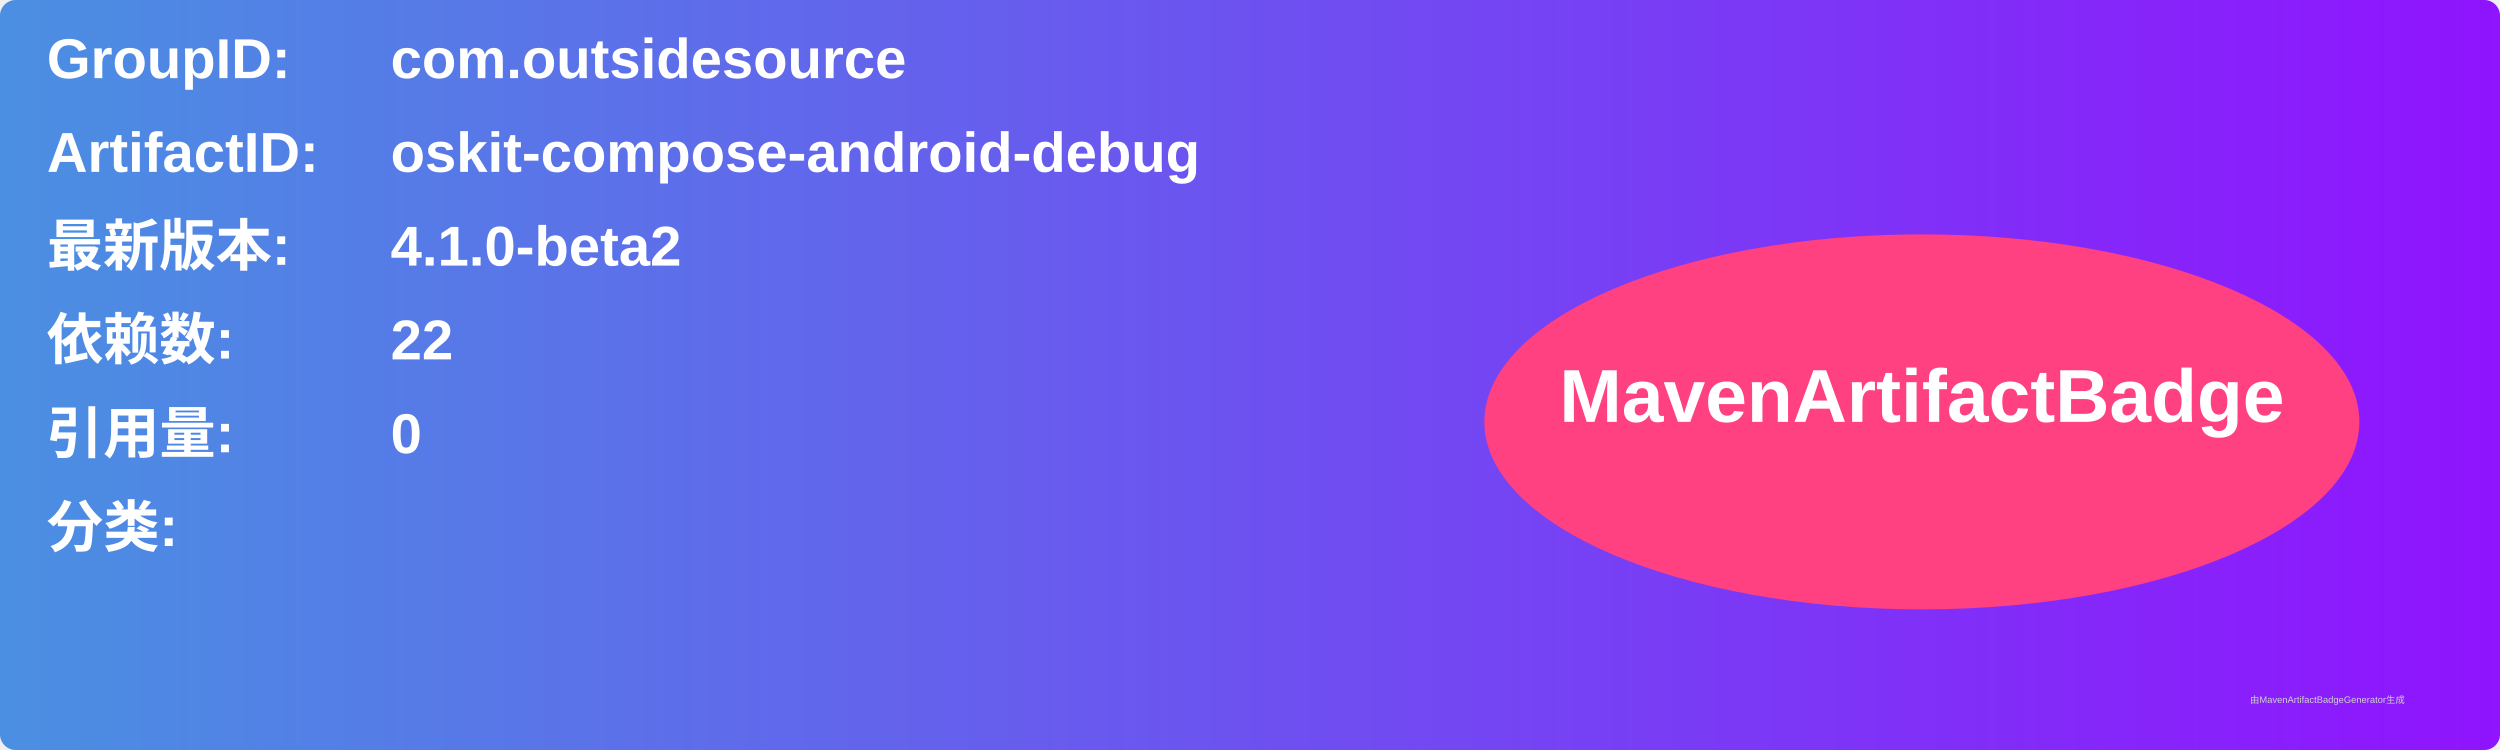
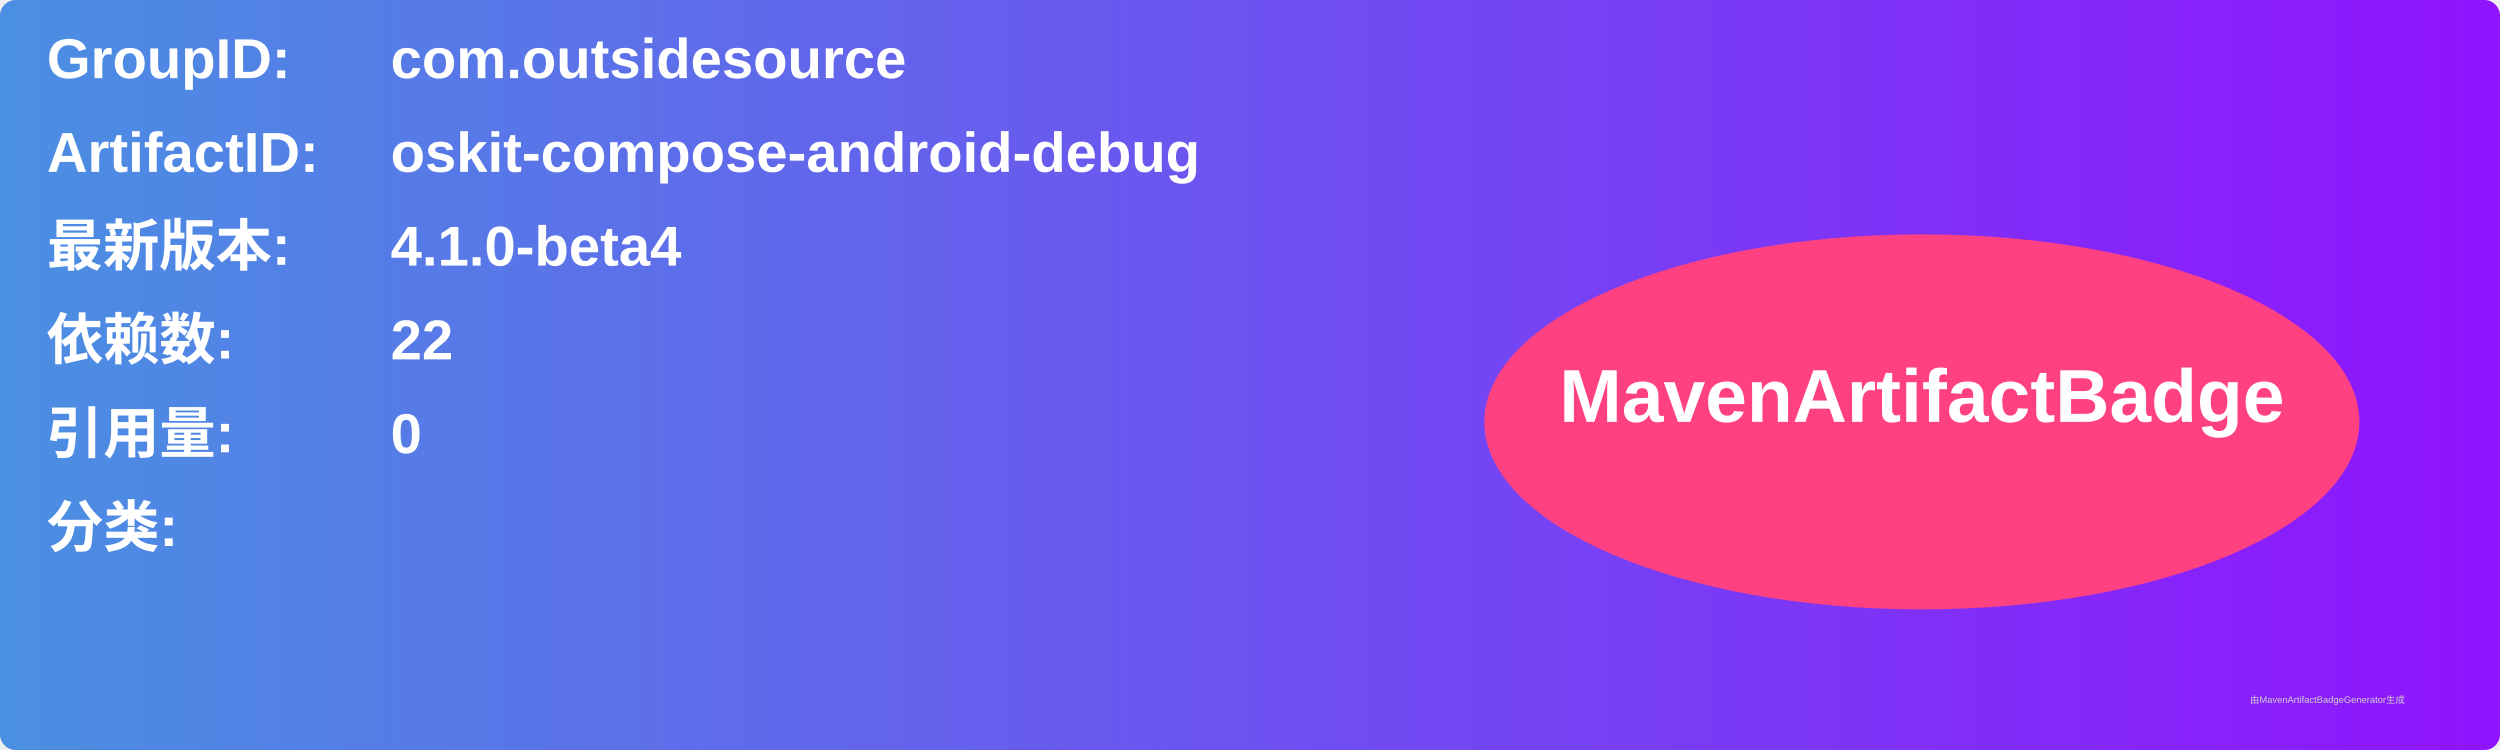
<svg xmlns="http://www.w3.org/2000/svg" width="800" height="240" viewBox="0 0 800 240">
  <linearGradient id="grad" x1="0%" y1="0%" x2="100%" y2="0%">
    <stop offset="0%" stop-color="#4a90e2" />
    <stop offset="100%" stop-color="#9013fe" />
  </linearGradient>
  <rect width="100%" height="100%" rx="5" ry="5" fill="url(#grad)" />
  <g transform="translate(15, 15)">
    <text x="0" y="10" font-family="Arial" font-size="18" fill="white" font-weight="bold" width="260">GroupID:</text>
    <text x="110" y="10" font-family="Arial" font-size="18" fill="white" font-weight="bold" width="460">com.outsidesource</text>
    <text x="0" y="40" font-family="Arial" font-size="18" fill="white" font-weight="bold" width="260">ArtifactID:</text>
    <text x="110" y="40" font-family="Arial" font-size="18" fill="white" font-weight="bold" width="460">oskit-compose-android-debug</text>
    <text x="0" y="70" font-family="Arial" font-size="18" fill="white" font-weight="bold">最新版本:</text>
    <text x="110" y="70" font-family="Arial" font-size="18" fill="white" font-weight="bold">
-       <tspan font-weight="bold">4.1.0-beta2</tspan>
+       <tspan font-weight="bold">4.1.0-beta4</tspan>
    </text>
    <text x="0" y="100" font-family="Arial" font-size="18" fill="white" font-weight="bold">依赖数: </text>
    <text x="110" y="100" font-family="Arial" font-size="18" fill="white">
      <tspan font-weight="bold">22</tspan>
    </text>
    <text x="0" y="130" font-family="Arial" font-size="18" fill="white" font-weight="bold">引用量: </text>
    <text x="110" y="130" font-family="Arial" font-size="18" fill="white">
      <tspan font-weight="bold">0</tspan>
    </text>
    <text x="0" y="160" font-family="Arial" font-size="18" fill="white" font-weight="bold">分类:</text>
    <text x="10" y="190" font-family="Arial" font-size="10" fill="white">
      <tspan font-weight="bold" />
    </text>
    <ellipse cx="600" cy="120" rx="140" ry="60" fill="#ff4081" />
    <text x="600" y="120" text-anchor="middle" font-family="Arial" font-size="24" fill="white" font-weight="bold">MavenArtifactBadge</text>
  </g>
  <text x="720" y="225" font-family="Arial" font-size="3" fill="#d0d0d0">由MavenArtifactBadgeGenerator生成</text>
</svg>
